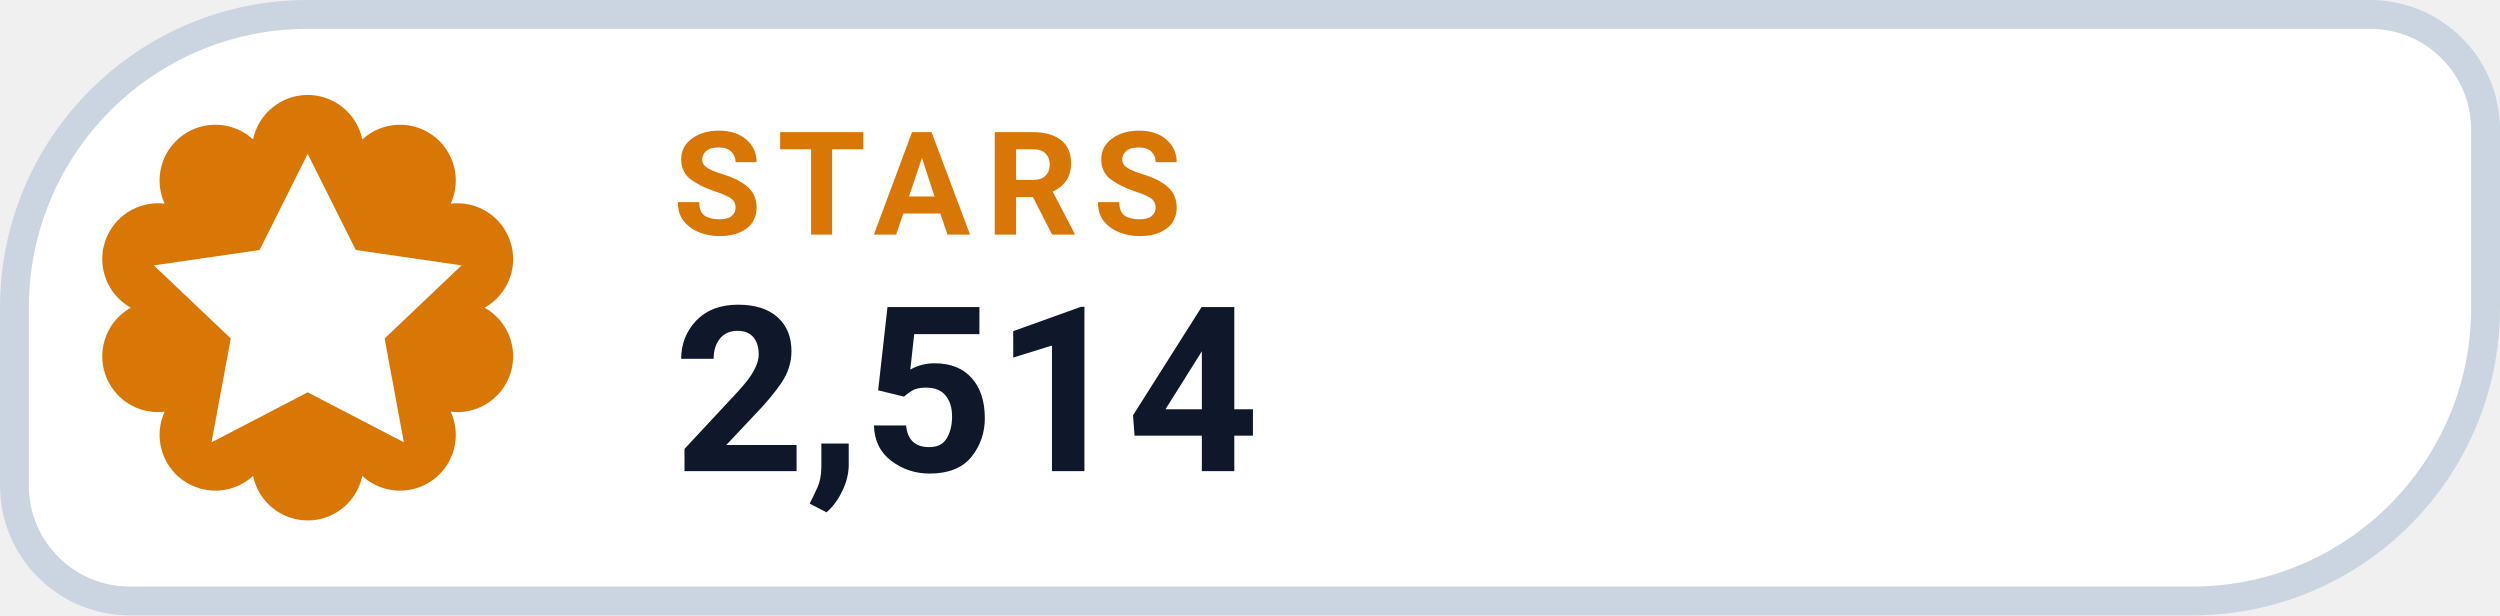
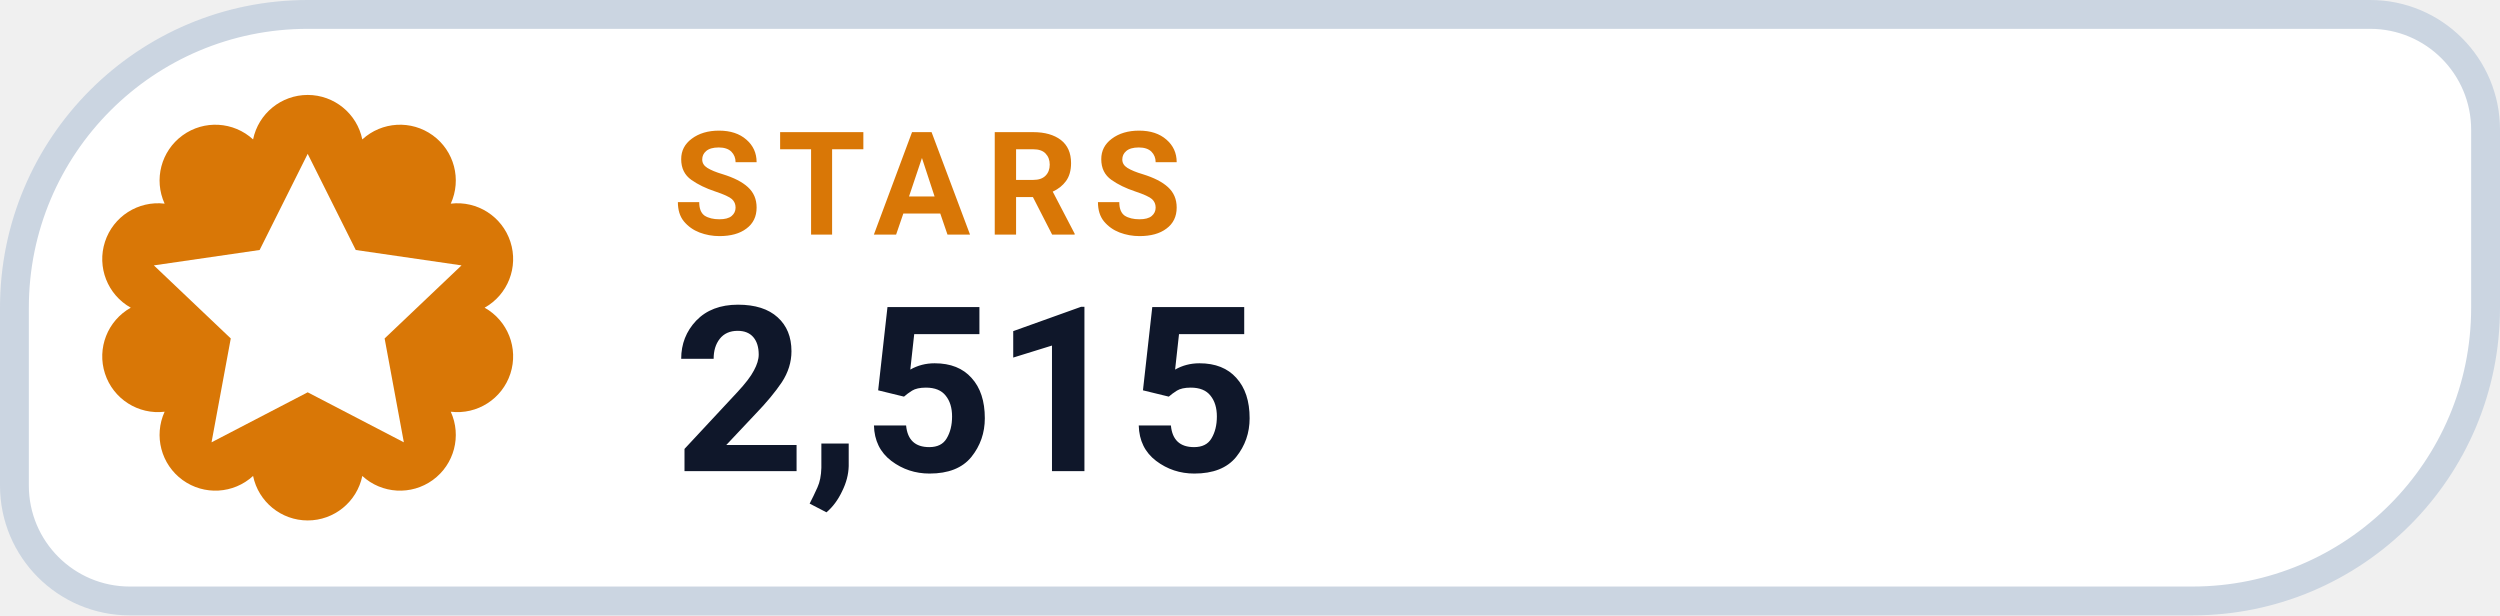
- <svg xmlns="http://www.w3.org/2000/svg" width="130" height="32" viewBox="0 0 130 32" role="img" aria-label="STARS 2,514">
+ <svg xmlns="http://www.w3.org/2000/svg" width="130" height="32" viewBox="0 0 130 32" role="img" aria-label="STARS 2,515">
  <path d="M 16.00 0.75 H 123.25 A 6.00 6.00 0 0 1 129.25 6.75 V 16.00 A 15.25 15.25 0 0 1 114.00 31.25 H 6.75 A 6.00 6.00 0 0 1 0.75 25.25 V 16.00 A 15.25 15.25 0 0 1 16.00 0.75 Z" fill="#FFFFFF" stroke="#CBD5E1" stroke-width="1.5" />
  <path d="M 13.16 7.25 A 2.90 2.90 0 0 1 18.84 7.25 A 2.90 2.90 0 0 1 23.44 10.59 A 2.90 2.90 0 0 1 25.20 16.00 A 2.90 2.90 0 0 1 23.44 21.41 A 2.90 2.90 0 0 1 18.84 24.75 A 2.90 2.90 0 0 1 13.16 24.75 A 2.90 2.90 0 0 1 8.56 21.41 A 2.90 2.90 0 0 1 6.80 16.00 A 2.90 2.90 0 0 1 8.56 10.59 A 2.90 2.90 0 0 1 13.16 7.25 Z" fill="#D97706" />
  <g transform="translate(16 16)" style="color:#FFFFFF;">
    <path d="M0 -8 l2.5 5 5.5 .8 -4 3.8 1 5.4 -5 -2.6 -5 2.6 1 -5.4 -4 -3.8 5.5 -.8 Z" fill="currentColor" />
  </g>
  <text x="35" y="12.2" fill="#D97706" font-family="-apple-system,BlinkMacSystemFont,'Segoe UI',Roboto,Helvetica,Arial,sans-serif" font-size="7.5" font-weight="700" letter-spacing=".8">STARS</text>
-   <text x="35" y="24.5" fill="#0F172A" font-family="-apple-system,BlinkMacSystemFont,'Segoe UI',Roboto,Helvetica,Arial,sans-serif" font-size="12" font-weight="750">2,514</text>
+   <text x="35" y="24.5" fill="#0F172A" font-family="-apple-system,BlinkMacSystemFont,'Segoe UI',Roboto,Helvetica,Arial,sans-serif" font-size="12" font-weight="750">2,515</text>
</svg>
